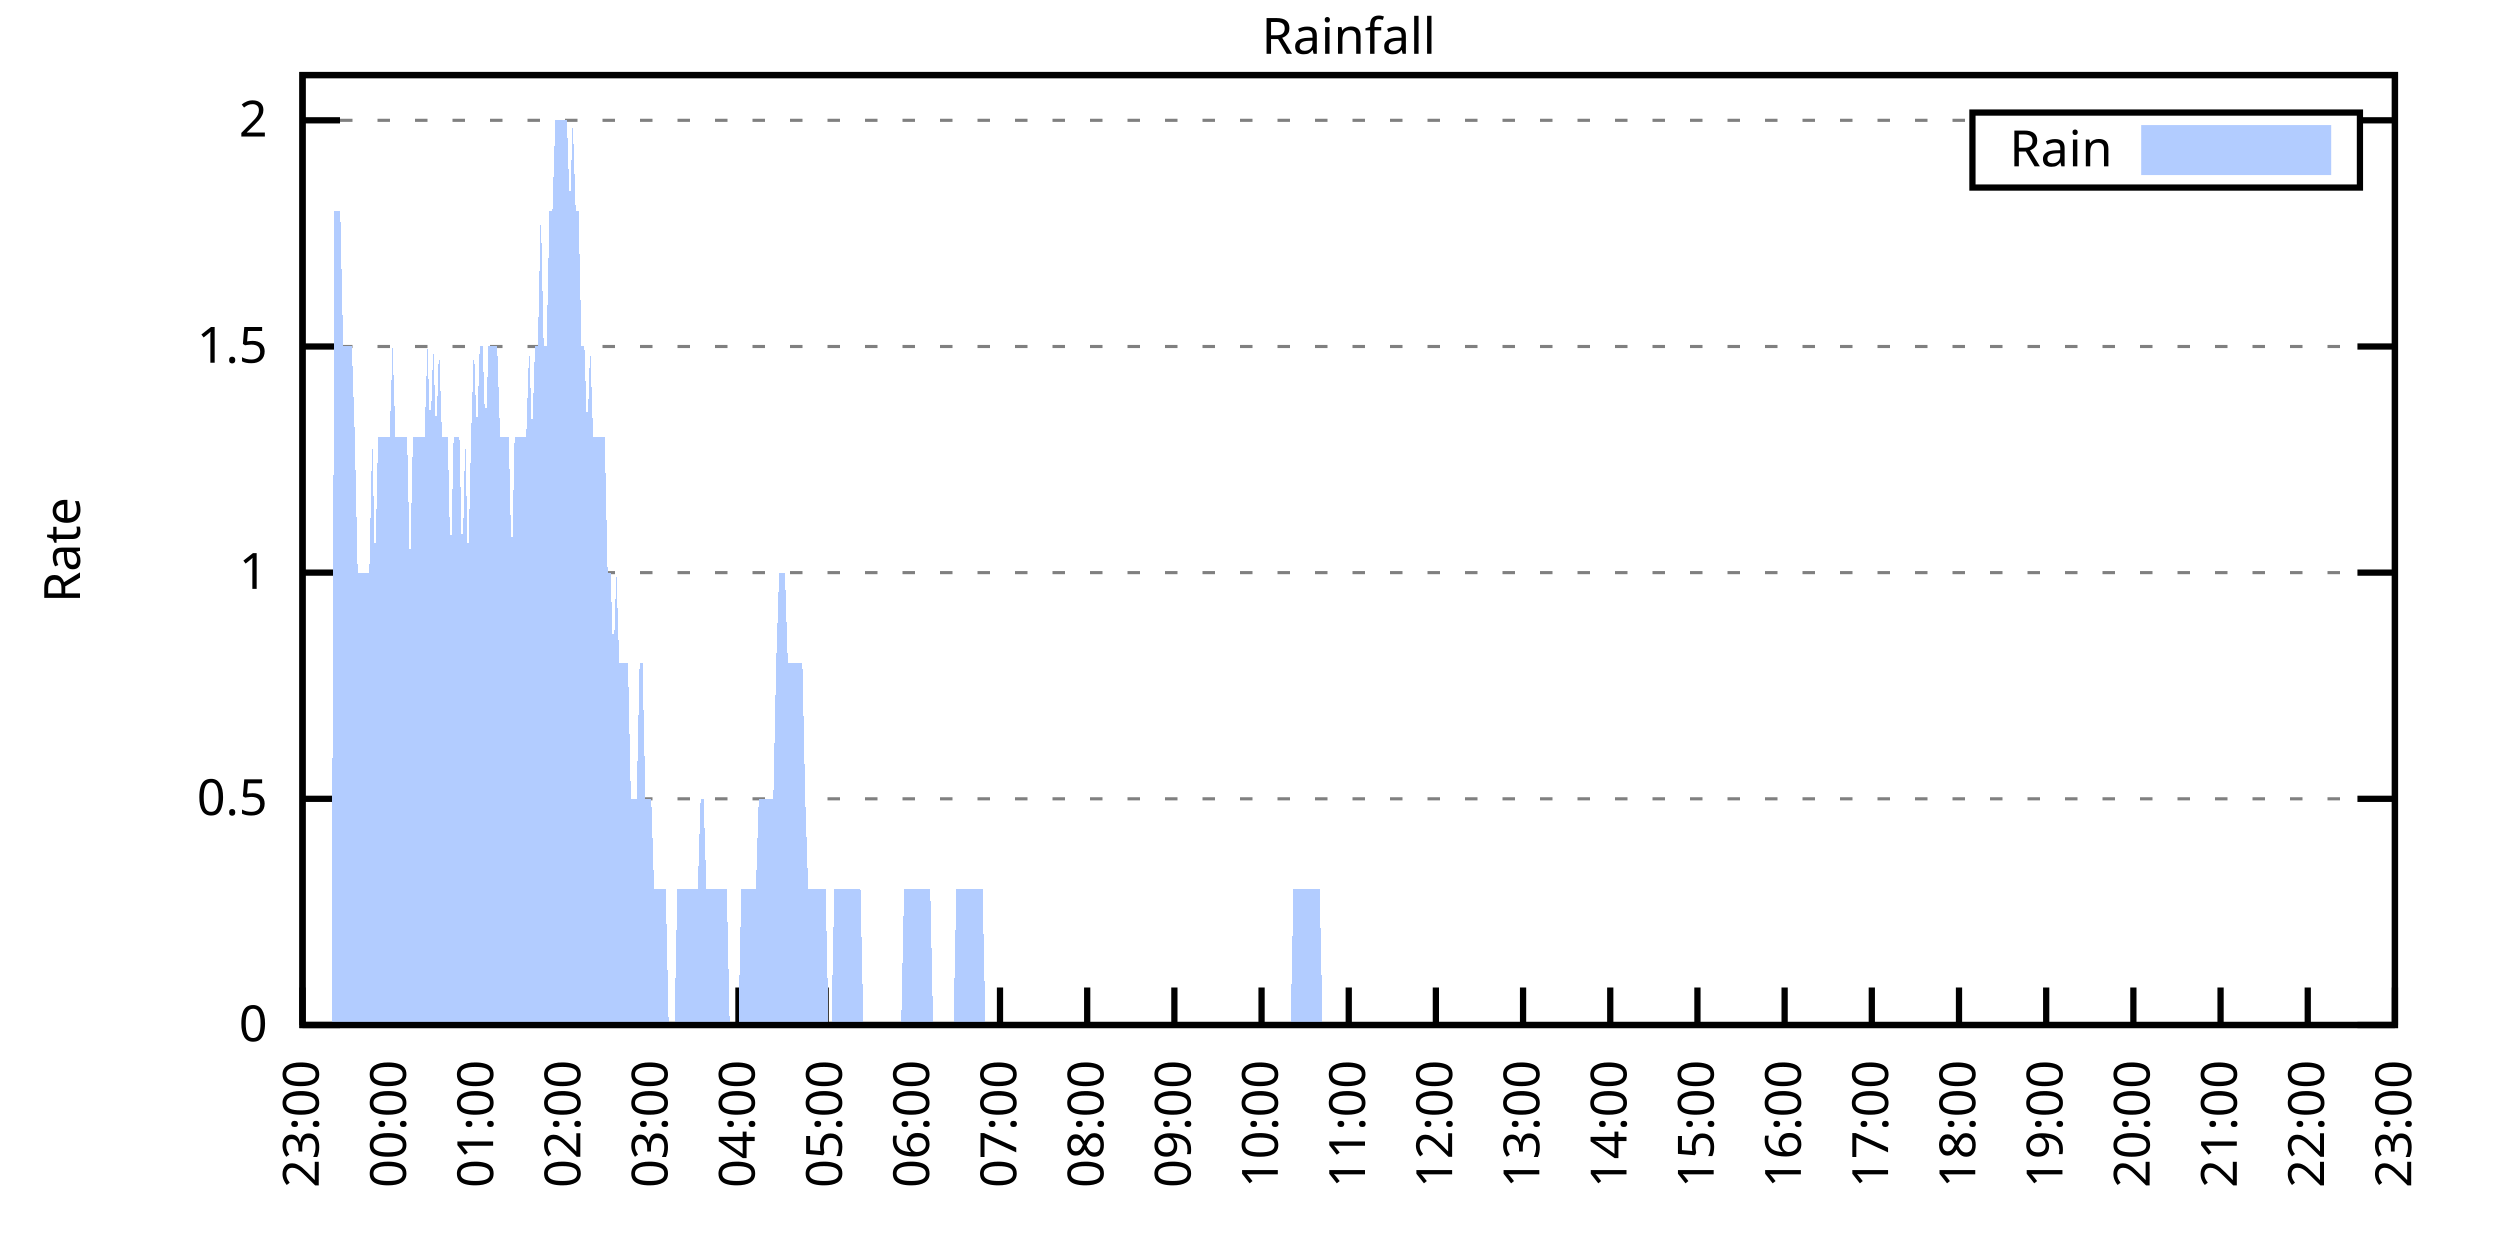
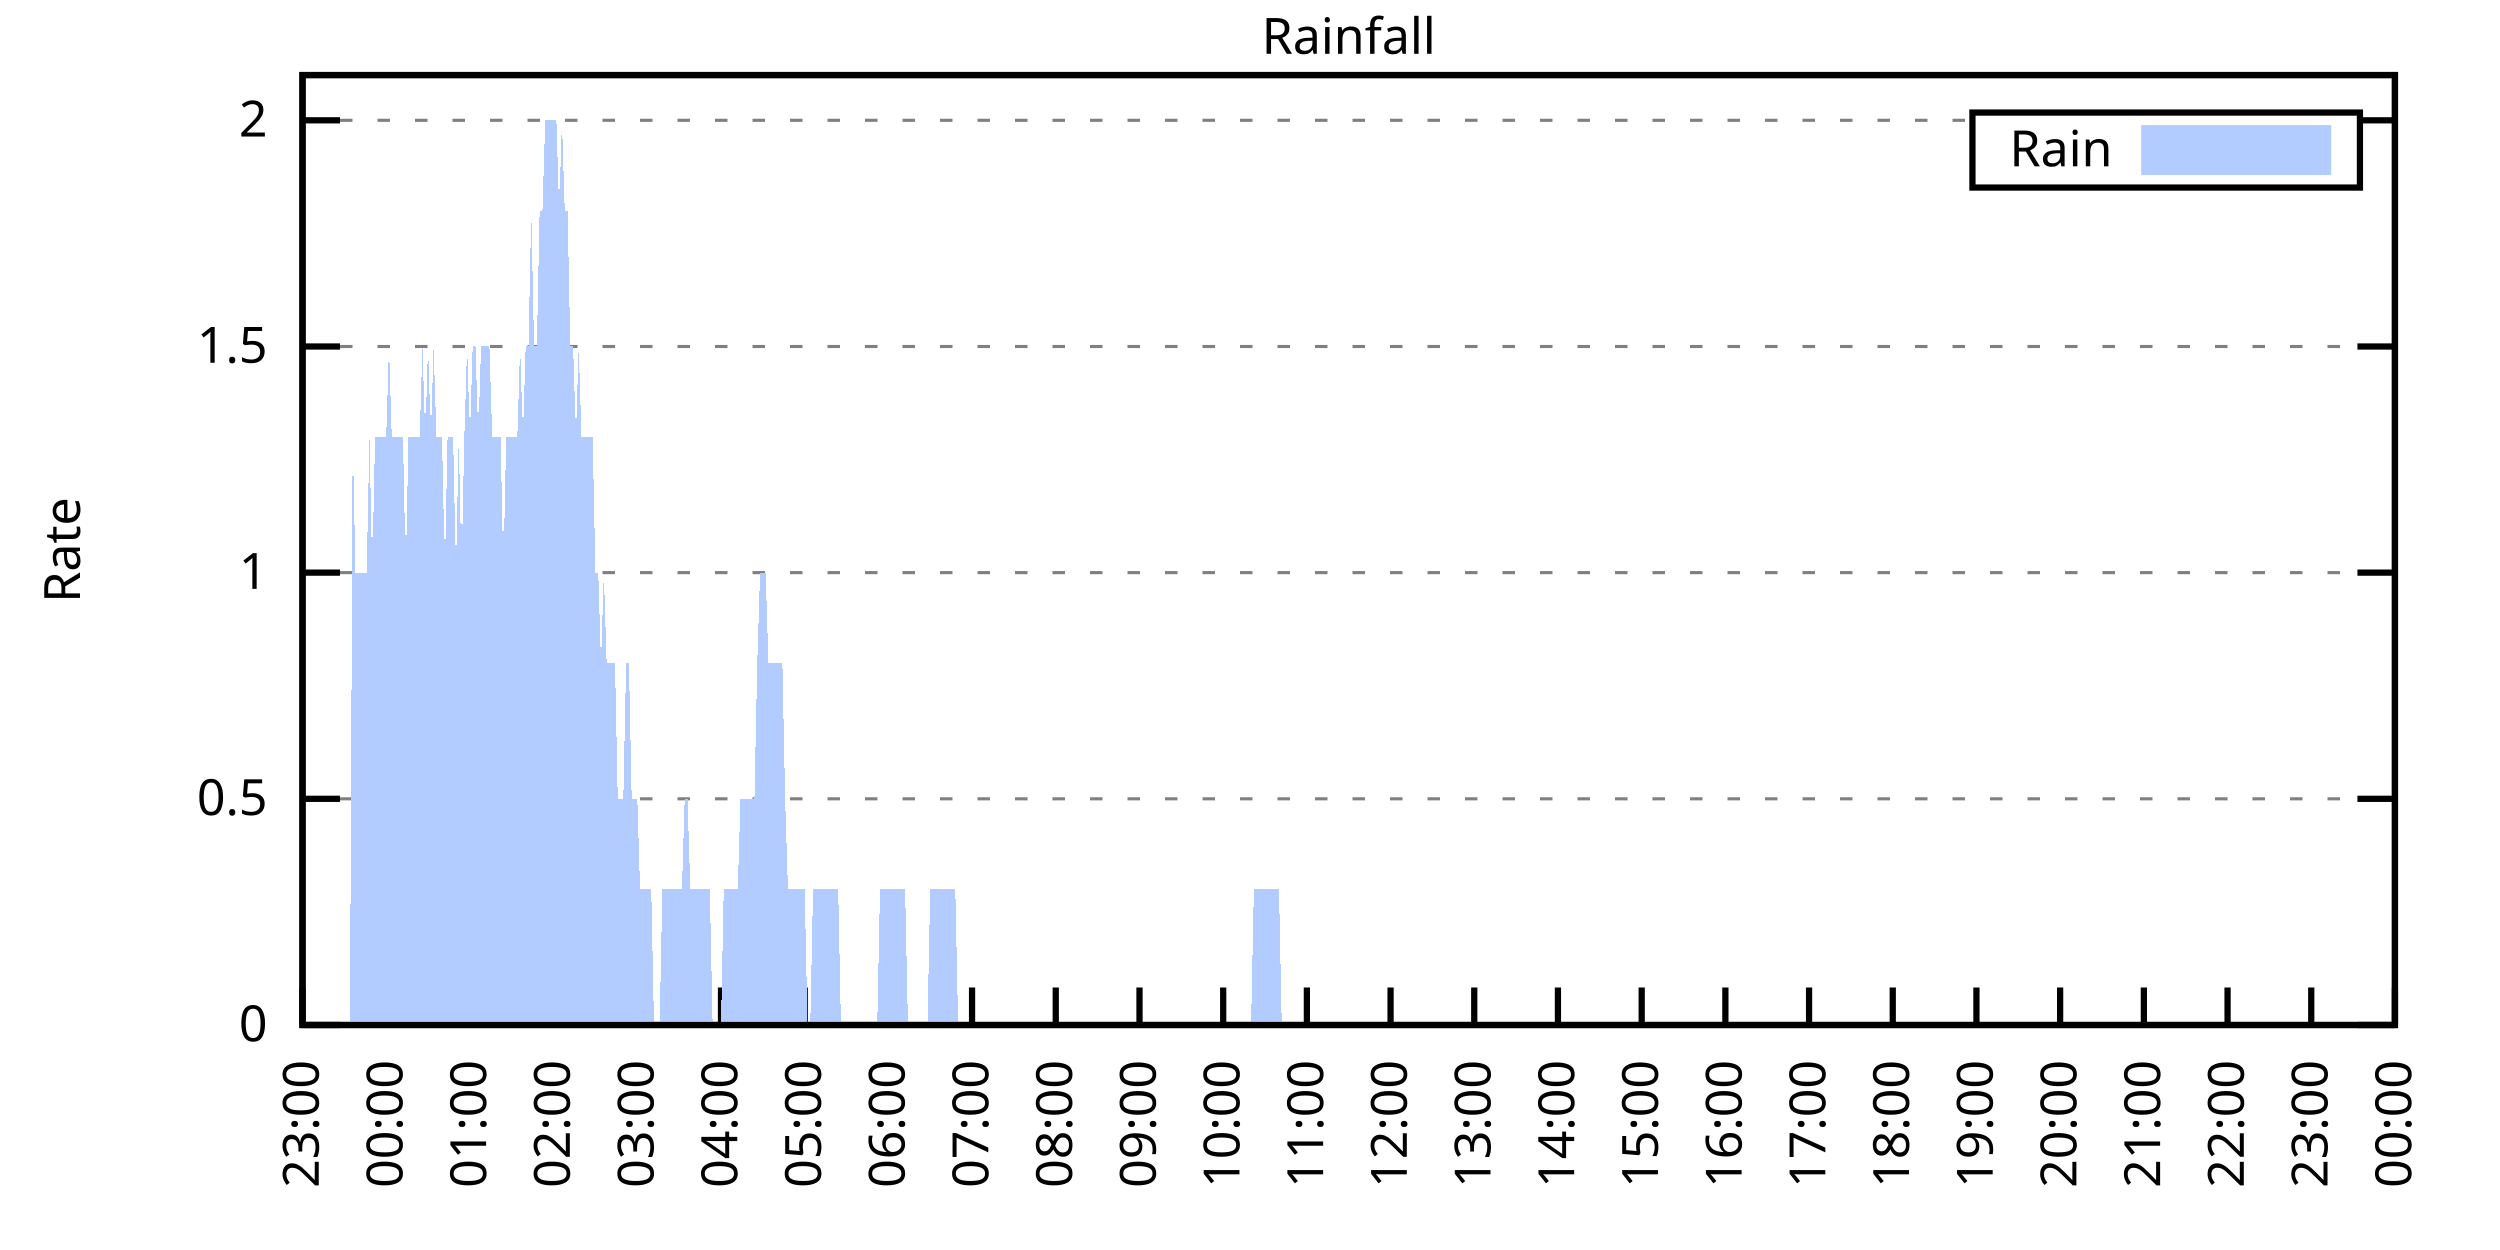
<svg xmlns="http://www.w3.org/2000/svg" xmlns:xlink="http://www.w3.org/1999/xlink" width="400" height="200" viewBox="0 0 400 200">
  <g id="gnuplot_canvas">
    <rect x="0" y="0" width="400" height="200" fill="none" />
    <defs>
      <circle id="gpDot" r="0.5" stroke-width="0.5" stroke="currentColor" />
      <path id="gpPt0" stroke-width="0.333" stroke="currentColor" d="M-1,0 h2 M0,-1 v2" />
      <path id="gpPt1" stroke-width="0.333" stroke="currentColor" d="M-1,-1 L1,1 M1,-1 L-1,1" />
      <path id="gpPt2" stroke-width="0.333" stroke="currentColor" d="M-1,0 L1,0 M0,-1 L0,1 M-1,-1 L1,1 M-1,1 L1,-1" />
      <rect id="gpPt3" stroke-width="0.333" stroke="currentColor" x="-1" y="-1" width="2" height="2" />
      <rect id="gpPt4" stroke-width="0.333" stroke="currentColor" fill="currentColor" x="-1" y="-1" width="2" height="2" />
      <circle id="gpPt5" stroke-width="0.333" stroke="currentColor" cx="0" cy="0" r="1" />
      <use xlink:href="#gpPt5" id="gpPt6" fill="currentColor" stroke="none" />
      <path id="gpPt7" stroke-width="0.333" stroke="currentColor" d="M0,-1.33 L-1.33,0.67 L1.33,0.67 z" />
      <use xlink:href="#gpPt7" id="gpPt8" fill="currentColor" stroke="none" />
      <use xlink:href="#gpPt7" id="gpPt9" stroke="currentColor" transform="rotate(180)" />
      <use xlink:href="#gpPt9" id="gpPt10" fill="currentColor" stroke="none" />
      <use xlink:href="#gpPt3" id="gpPt11" stroke="currentColor" transform="rotate(45)" />
      <use xlink:href="#gpPt11" id="gpPt12" fill="currentColor" stroke="none" />
      <path id="gpPt13" stroke-width="0.333" stroke="currentColor" d="M0,1.330 L1.265,0.411 L0.782,-1.067 L-0.782,-1.076 L-1.265,0.411 z" />
      <use xlink:href="#gpPt13" id="gpPt14" fill="currentColor" stroke="none" />
      <filter id="textbox" filterUnits="objectBoundingBox" x="0" y="0" height="1" width="1">
        <feFlood flood-color="white" flood-opacity="1" result="bgnd" />
        <feComposite in="SourceGraphic" in2="bgnd" operator="atop" />
      </filter>
      <filter id="greybox" filterUnits="objectBoundingBox" x="0" y="0" height="1" width="1">
        <feFlood flood-color="lightgrey" flood-opacity="1" result="grey" />
        <feComposite in="SourceGraphic" in2="grey" operator="atop" />
      </filter>
    </defs>
    <g fill="none" color="white" stroke="currentColor" stroke-width="1.00" stroke-linecap="butt" stroke-linejoin="miter">
</g>
    <g fill="none" color="black" stroke="currentColor" stroke-width="1.00" stroke-linecap="butt" stroke-linejoin="miter">
      <g stroke="none" shape-rendering="crispEdges">
        <polygon fill="rgb(255, 255, 255)" points="48.40,164.00 383.18,164.00 383.18,12.02 48.40,12.02 " />
      </g>
    </g>
    <g fill="none" color="black" stroke="currentColor" stroke-width="1.00" stroke-linecap="butt" stroke-linejoin="miter">
</g>
    <g fill="none" color="black" stroke="black" stroke-width="0.50" stroke-linecap="butt" stroke-linejoin="miter">
</g>
    <g fill="none" color="gray" stroke="currentColor" stroke-width="0.50" stroke-linecap="butt" stroke-linejoin="miter">
      <path stroke="gray" stroke-dasharray="2,4" class="gridline" d="M48.40,164.00 L383.19,164.00  " />
    </g>
    <g fill="none" color="gray" stroke="gray" stroke-width="1.00" stroke-linecap="butt" stroke-linejoin="miter">
</g>
    <g fill="none" color="black" stroke="currentColor" stroke-width="1.00" stroke-linecap="butt" stroke-linejoin="miter">
      <path stroke="black" d="M48.40,164.00 L54.40,164.00 M383.19,164.00 L377.19,164.00  " />
      <g transform="translate(42.80,166.60)" stroke="none" fill="black" font-family="Sans" font-size="8.00" text-anchor="end">
        <text>
          <tspan font-family="Sans"> 0</tspan>
        </text>
      </g>
    </g>
    <g fill="none" color="black" stroke="currentColor" stroke-width="1.00" stroke-linecap="butt" stroke-linejoin="miter">
</g>
    <g fill="none" color="black" stroke="black" stroke-width="0.50" stroke-linecap="butt" stroke-linejoin="miter">
</g>
    <g fill="none" color="gray" stroke="currentColor" stroke-width="0.50" stroke-linecap="butt" stroke-linejoin="miter">
      <path stroke="gray" stroke-dasharray="2,4" class="gridline" d="M48.40,127.81 L383.19,127.81  " />
    </g>
    <g fill="none" color="gray" stroke="gray" stroke-width="1.00" stroke-linecap="butt" stroke-linejoin="miter">
</g>
    <g fill="none" color="black" stroke="currentColor" stroke-width="1.00" stroke-linecap="butt" stroke-linejoin="miter">
      <path stroke="black" d="M48.40,127.81 L54.40,127.81 M383.19,127.81 L377.19,127.81  " />
      <g transform="translate(42.80,130.41)" stroke="none" fill="black" font-family="Sans" font-size="8.00" text-anchor="end">
        <text>
          <tspan font-family="Sans"> 0.5</tspan>
        </text>
      </g>
    </g>
    <g fill="none" color="black" stroke="currentColor" stroke-width="1.00" stroke-linecap="butt" stroke-linejoin="miter">
</g>
    <g fill="none" color="black" stroke="black" stroke-width="0.50" stroke-linecap="butt" stroke-linejoin="miter">
</g>
    <g fill="none" color="gray" stroke="currentColor" stroke-width="0.50" stroke-linecap="butt" stroke-linejoin="miter">
      <path stroke="gray" stroke-dasharray="2,4" class="gridline" d="M48.40,91.62 L383.19,91.62  " />
    </g>
    <g fill="none" color="gray" stroke="gray" stroke-width="1.00" stroke-linecap="butt" stroke-linejoin="miter">
</g>
    <g fill="none" color="black" stroke="currentColor" stroke-width="1.00" stroke-linecap="butt" stroke-linejoin="miter">
      <path stroke="black" d="M48.40,91.62 L54.40,91.62 M383.19,91.62 L377.19,91.62  " />
      <g transform="translate(42.80,94.22)" stroke="none" fill="black" font-family="Sans" font-size="8.00" text-anchor="end">
        <text>
          <tspan font-family="Sans"> 1</tspan>
        </text>
      </g>
    </g>
    <g fill="none" color="black" stroke="currentColor" stroke-width="1.00" stroke-linecap="butt" stroke-linejoin="miter">
</g>
    <g fill="none" color="black" stroke="black" stroke-width="0.50" stroke-linecap="butt" stroke-linejoin="miter">
</g>
    <g fill="none" color="gray" stroke="currentColor" stroke-width="0.50" stroke-linecap="butt" stroke-linejoin="miter">
      <path stroke="gray" stroke-dasharray="2,4" class="gridline" d="M48.40,55.44 L383.19,55.44  " />
    </g>
    <g fill="none" color="gray" stroke="gray" stroke-width="1.00" stroke-linecap="butt" stroke-linejoin="miter">
</g>
    <g fill="none" color="black" stroke="currentColor" stroke-width="1.00" stroke-linecap="butt" stroke-linejoin="miter">
      <path stroke="black" d="M48.40,55.44 L54.40,55.44 M383.19,55.44 L377.19,55.44  " />
      <g transform="translate(42.80,58.04)" stroke="none" fill="black" font-family="Sans" font-size="8.00" text-anchor="end">
        <text>
          <tspan font-family="Sans"> 1.5</tspan>
        </text>
      </g>
    </g>
    <g fill="none" color="black" stroke="currentColor" stroke-width="1.00" stroke-linecap="butt" stroke-linejoin="miter">
</g>
    <g fill="none" color="black" stroke="black" stroke-width="0.50" stroke-linecap="butt" stroke-linejoin="miter">
</g>
    <g fill="none" color="gray" stroke="currentColor" stroke-width="0.50" stroke-linecap="butt" stroke-linejoin="miter">
      <path stroke="gray" stroke-dasharray="2,4" class="gridline" d="M48.40,19.25 L315.59,19.25 M377.59,19.25 L383.19,19.25  " />
    </g>
    <g fill="none" color="gray" stroke="gray" stroke-width="1.00" stroke-linecap="butt" stroke-linejoin="miter">
</g>
    <g fill="none" color="black" stroke="currentColor" stroke-width="1.00" stroke-linecap="butt" stroke-linejoin="miter">
      <path stroke="black" d="M48.40,19.25 L54.40,19.25 M383.19,19.25 L377.19,19.25  " />
      <g transform="translate(42.80,21.85)" stroke="none" fill="black" font-family="Sans" font-size="8.00" text-anchor="end">
        <text>
          <tspan font-family="Sans"> 2</tspan>
        </text>
      </g>
    </g>
    <g fill="none" color="black" stroke="currentColor" stroke-width="1.00" stroke-linecap="butt" stroke-linejoin="miter">
      <path stroke="black" d="M48.40,164.00 L48.40,158.00  " />
      <g transform="translate(51.00,169.60) rotate(270.00)" stroke="none" fill="black" font-family="Sans" font-size="8.00" text-anchor="end">
        <text>
          <tspan font-family="Sans">23:00</tspan>
        </text>
      </g>
    </g>
    <g fill="none" color="black" stroke="currentColor" stroke-width="1.00" stroke-linecap="butt" stroke-linejoin="miter">
-       <path stroke="black" d="M62.35,164.00 L62.35,158.00  " />
-       <g transform="translate(64.95,169.60) rotate(270.00)" stroke="none" fill="black" font-family="Sans" font-size="8.00" text-anchor="end">
+       <path stroke="black" d="M61.79,164.00 L61.79,158.00  " />
+       <g transform="translate(64.39,169.60) rotate(270.00)" stroke="none" fill="black" font-family="Sans" font-size="8.00" text-anchor="end">
        <text>
          <tspan font-family="Sans">00:00</tspan>
        </text>
      </g>
    </g>
    <g fill="none" color="black" stroke="currentColor" stroke-width="1.00" stroke-linecap="butt" stroke-linejoin="miter">
-       <path stroke="black" d="M76.30,164.00 L76.30,158.00  " />
-       <g transform="translate(78.90,169.60) rotate(270.00)" stroke="none" fill="black" font-family="Sans" font-size="8.00" text-anchor="end">
+       <path stroke="black" d="M75.18,164.00 L75.18,158.00  " />
+       <g transform="translate(77.78,169.60) rotate(270.00)" stroke="none" fill="black" font-family="Sans" font-size="8.00" text-anchor="end">
        <text>
          <tspan font-family="Sans">01:00</tspan>
        </text>
      </g>
    </g>
    <g fill="none" color="black" stroke="currentColor" stroke-width="1.00" stroke-linecap="butt" stroke-linejoin="miter">
-       <path stroke="black" d="M90.25,164.00 L90.25,158.00  " />
-       <g transform="translate(92.85,169.60) rotate(270.00)" stroke="none" fill="black" font-family="Sans" font-size="8.00" text-anchor="end">
+       <path stroke="black" d="M88.57,164.00 L88.57,158.00  " />
+       <g transform="translate(91.17,169.60) rotate(270.00)" stroke="none" fill="black" font-family="Sans" font-size="8.00" text-anchor="end">
        <text>
          <tspan font-family="Sans">02:00</tspan>
        </text>
      </g>
    </g>
    <g fill="none" color="black" stroke="currentColor" stroke-width="1.00" stroke-linecap="butt" stroke-linejoin="miter">
-       <path stroke="black" d="M104.20,164.00 L104.20,158.00  " />
-       <g transform="translate(106.80,169.60) rotate(270.00)" stroke="none" fill="black" font-family="Sans" font-size="8.00" text-anchor="end">
+       <path stroke="black" d="M101.97,164.00 L101.97,158.00  " />
+       <g transform="translate(104.57,169.60) rotate(270.00)" stroke="none" fill="black" font-family="Sans" font-size="8.00" text-anchor="end">
        <text>
          <tspan font-family="Sans">03:00</tspan>
        </text>
      </g>
    </g>
    <g fill="none" color="black" stroke="currentColor" stroke-width="1.00" stroke-linecap="butt" stroke-linejoin="miter">
-       <path stroke="black" d="M118.15,164.00 L118.15,158.00  " />
-       <g transform="translate(120.75,169.60) rotate(270.00)" stroke="none" fill="black" font-family="Sans" font-size="8.00" text-anchor="end">
+       <path stroke="black" d="M115.36,164.00 L115.36,158.00  " />
+       <g transform="translate(117.96,169.60) rotate(270.00)" stroke="none" fill="black" font-family="Sans" font-size="8.00" text-anchor="end">
        <text>
          <tspan font-family="Sans">04:00</tspan>
        </text>
      </g>
    </g>
    <g fill="none" color="black" stroke="currentColor" stroke-width="1.00" stroke-linecap="butt" stroke-linejoin="miter">
-       <path stroke="black" d="M132.10,164.00 L132.10,158.00  " />
-       <g transform="translate(134.70,169.60) rotate(270.00)" stroke="none" fill="black" font-family="Sans" font-size="8.00" text-anchor="end">
+       <path stroke="black" d="M128.75,164.00 L128.75,158.00  " />
+       <g transform="translate(131.35,169.60) rotate(270.00)" stroke="none" fill="black" font-family="Sans" font-size="8.00" text-anchor="end">
        <text>
          <tspan font-family="Sans">05:00</tspan>
        </text>
      </g>
    </g>
    <g fill="none" color="black" stroke="currentColor" stroke-width="1.00" stroke-linecap="butt" stroke-linejoin="miter">
-       <path stroke="black" d="M146.05,164.00 L146.05,158.00  " />
-       <g transform="translate(148.65,169.60) rotate(270.00)" stroke="none" fill="black" font-family="Sans" font-size="8.00" text-anchor="end">
+       <path stroke="black" d="M142.14,164.00 L142.14,158.00  " />
+       <g transform="translate(144.74,169.60) rotate(270.00)" stroke="none" fill="black" font-family="Sans" font-size="8.00" text-anchor="end">
        <text>
          <tspan font-family="Sans">06:00</tspan>
        </text>
      </g>
    </g>
    <g fill="none" color="black" stroke="currentColor" stroke-width="1.00" stroke-linecap="butt" stroke-linejoin="miter">
-       <path stroke="black" d="M160.00,164.00 L160.00,158.00  " />
-       <g transform="translate(162.60,169.60) rotate(270.00)" stroke="none" fill="black" font-family="Sans" font-size="8.00" text-anchor="end">
+       <path stroke="black" d="M155.53,164.00 L155.53,158.00  " />
+       <g transform="translate(158.13,169.60) rotate(270.00)" stroke="none" fill="black" font-family="Sans" font-size="8.00" text-anchor="end">
        <text>
          <tspan font-family="Sans">07:00</tspan>
        </text>
      </g>
    </g>
    <g fill="none" color="black" stroke="currentColor" stroke-width="1.00" stroke-linecap="butt" stroke-linejoin="miter">
-       <path stroke="black" d="M173.95,164.00 L173.95,158.00  " />
-       <g transform="translate(176.55,169.60) rotate(270.00)" stroke="none" fill="black" font-family="Sans" font-size="8.00" text-anchor="end">
+       <path stroke="black" d="M168.92,164.00 L168.92,158.00  " />
+       <g transform="translate(171.52,169.60) rotate(270.00)" stroke="none" fill="black" font-family="Sans" font-size="8.00" text-anchor="end">
        <text>
          <tspan font-family="Sans">08:00</tspan>
        </text>
      </g>
    </g>
    <g fill="none" color="black" stroke="currentColor" stroke-width="1.00" stroke-linecap="butt" stroke-linejoin="miter">
-       <path stroke="black" d="M187.90,164.00 L187.90,158.00  " />
-       <g transform="translate(190.50,169.60) rotate(270.00)" stroke="none" fill="black" font-family="Sans" font-size="8.00" text-anchor="end">
+       <path stroke="black" d="M182.32,164.00 L182.32,158.00  " />
+       <g transform="translate(184.92,169.60) rotate(270.00)" stroke="none" fill="black" font-family="Sans" font-size="8.00" text-anchor="end">
        <text>
          <tspan font-family="Sans">09:00</tspan>
        </text>
      </g>
    </g>
    <g fill="none" color="black" stroke="currentColor" stroke-width="1.00" stroke-linecap="butt" stroke-linejoin="miter">
-       <path stroke="black" d="M201.85,164.00 L201.85,158.00  " />
-       <g transform="translate(204.45,169.60) rotate(270.00)" stroke="none" fill="black" font-family="Sans" font-size="8.00" text-anchor="end">
+       <path stroke="black" d="M195.71,164.00 L195.71,158.00  " />
+       <g transform="translate(198.31,169.60) rotate(270.00)" stroke="none" fill="black" font-family="Sans" font-size="8.00" text-anchor="end">
        <text>
          <tspan font-family="Sans">10:00</tspan>
        </text>
      </g>
    </g>
    <g fill="none" color="black" stroke="currentColor" stroke-width="1.00" stroke-linecap="butt" stroke-linejoin="miter">
-       <path stroke="black" d="M215.80,164.00 L215.80,158.00  " />
-       <g transform="translate(218.40,169.60) rotate(270.00)" stroke="none" fill="black" font-family="Sans" font-size="8.00" text-anchor="end">
+       <path stroke="black" d="M209.10,164.00 L209.10,158.00  " />
+       <g transform="translate(211.70,169.60) rotate(270.00)" stroke="none" fill="black" font-family="Sans" font-size="8.00" text-anchor="end">
        <text>
          <tspan font-family="Sans">11:00</tspan>
        </text>
      </g>
    </g>
    <g fill="none" color="black" stroke="currentColor" stroke-width="1.00" stroke-linecap="butt" stroke-linejoin="miter">
-       <path stroke="black" d="M229.74,164.00 L229.74,158.00  " />
-       <g transform="translate(232.34,169.60) rotate(270.00)" stroke="none" fill="black" font-family="Sans" font-size="8.00" text-anchor="end">
+       <path stroke="black" d="M222.49,164.00 L222.49,158.00  " />
+       <g transform="translate(225.09,169.60) rotate(270.00)" stroke="none" fill="black" font-family="Sans" font-size="8.00" text-anchor="end">
        <text>
          <tspan font-family="Sans">12:00</tspan>
        </text>
      </g>
    </g>
    <g fill="none" color="black" stroke="currentColor" stroke-width="1.00" stroke-linecap="butt" stroke-linejoin="miter">
-       <path stroke="black" d="M243.69,164.00 L243.69,158.00  " />
-       <g transform="translate(246.29,169.60) rotate(270.00)" stroke="none" fill="black" font-family="Sans" font-size="8.00" text-anchor="end">
+       <path stroke="black" d="M235.88,164.00 L235.88,158.00  " />
+       <g transform="translate(238.48,169.60) rotate(270.00)" stroke="none" fill="black" font-family="Sans" font-size="8.00" text-anchor="end">
        <text>
          <tspan font-family="Sans">13:00</tspan>
        </text>
      </g>
    </g>
    <g fill="none" color="black" stroke="currentColor" stroke-width="1.00" stroke-linecap="butt" stroke-linejoin="miter">
-       <path stroke="black" d="M257.64,164.00 L257.64,158.00  " />
-       <g transform="translate(260.24,169.60) rotate(270.00)" stroke="none" fill="black" font-family="Sans" font-size="8.00" text-anchor="end">
+       <path stroke="black" d="M249.27,164.00 L249.27,158.00  " />
+       <g transform="translate(251.87,169.60) rotate(270.00)" stroke="none" fill="black" font-family="Sans" font-size="8.00" text-anchor="end">
        <text>
          <tspan font-family="Sans">14:00</tspan>
        </text>
      </g>
    </g>
    <g fill="none" color="black" stroke="currentColor" stroke-width="1.00" stroke-linecap="butt" stroke-linejoin="miter">
-       <path stroke="black" d="M271.59,164.00 L271.59,158.00  " />
-       <g transform="translate(274.19,169.60) rotate(270.00)" stroke="none" fill="black" font-family="Sans" font-size="8.00" text-anchor="end">
+       <path stroke="black" d="M262.67,164.00 L262.67,158.00  " />
+       <g transform="translate(265.27,169.60) rotate(270.00)" stroke="none" fill="black" font-family="Sans" font-size="8.00" text-anchor="end">
        <text>
          <tspan font-family="Sans">15:00</tspan>
        </text>
      </g>
    </g>
    <g fill="none" color="black" stroke="currentColor" stroke-width="1.00" stroke-linecap="butt" stroke-linejoin="miter">
-       <path stroke="black" d="M285.54,164.00 L285.54,158.00  " />
-       <g transform="translate(288.14,169.60) rotate(270.00)" stroke="none" fill="black" font-family="Sans" font-size="8.00" text-anchor="end">
+       <path stroke="black" d="M276.06,164.00 L276.06,158.00  " />
+       <g transform="translate(278.66,169.60) rotate(270.00)" stroke="none" fill="black" font-family="Sans" font-size="8.00" text-anchor="end">
        <text>
          <tspan font-family="Sans">16:00</tspan>
        </text>
      </g>
    </g>
    <g fill="none" color="black" stroke="currentColor" stroke-width="1.00" stroke-linecap="butt" stroke-linejoin="miter">
-       <path stroke="black" d="M299.49,164.00 L299.49,158.00  " />
-       <g transform="translate(302.09,169.60) rotate(270.00)" stroke="none" fill="black" font-family="Sans" font-size="8.00" text-anchor="end">
+       <path stroke="black" d="M289.45,164.00 L289.45,158.00  " />
+       <g transform="translate(292.05,169.60) rotate(270.00)" stroke="none" fill="black" font-family="Sans" font-size="8.00" text-anchor="end">
        <text>
          <tspan font-family="Sans">17:00</tspan>
        </text>
      </g>
    </g>
    <g fill="none" color="black" stroke="currentColor" stroke-width="1.00" stroke-linecap="butt" stroke-linejoin="miter">
-       <path stroke="black" d="M313.44,164.00 L313.44,158.00  " />
-       <g transform="translate(316.04,169.60) rotate(270.00)" stroke="none" fill="black" font-family="Sans" font-size="8.00" text-anchor="end">
+       <path stroke="black" d="M302.84,164.00 L302.84,158.00  " />
+       <g transform="translate(305.44,169.60) rotate(270.00)" stroke="none" fill="black" font-family="Sans" font-size="8.00" text-anchor="end">
        <text>
          <tspan font-family="Sans">18:00</tspan>
        </text>
      </g>
    </g>
    <g fill="none" color="black" stroke="currentColor" stroke-width="1.00" stroke-linecap="butt" stroke-linejoin="miter">
-       <path stroke="black" d="M327.39,164.00 L327.39,158.00  " />
-       <g transform="translate(329.99,169.60) rotate(270.00)" stroke="none" fill="black" font-family="Sans" font-size="8.00" text-anchor="end">
+       <path stroke="black" d="M316.23,164.00 L316.23,158.00  " />
+       <g transform="translate(318.83,169.60) rotate(270.00)" stroke="none" fill="black" font-family="Sans" font-size="8.00" text-anchor="end">
        <text>
          <tspan font-family="Sans">19:00</tspan>
        </text>
      </g>
    </g>
    <g fill="none" color="black" stroke="currentColor" stroke-width="1.00" stroke-linecap="butt" stroke-linejoin="miter">
-       <path stroke="black" d="M341.34,164.00 L341.34,158.00  " />
-       <g transform="translate(343.94,169.60) rotate(270.00)" stroke="none" fill="black" font-family="Sans" font-size="8.00" text-anchor="end">
+       <path stroke="black" d="M329.62,164.00 L329.62,158.00  " />
+       <g transform="translate(332.22,169.60) rotate(270.00)" stroke="none" fill="black" font-family="Sans" font-size="8.00" text-anchor="end">
        <text>
          <tspan font-family="Sans">20:00</tspan>
        </text>
      </g>
    </g>
    <g fill="none" color="black" stroke="currentColor" stroke-width="1.00" stroke-linecap="butt" stroke-linejoin="miter">
-       <path stroke="black" d="M355.29,164.00 L355.29,158.00  " />
-       <g transform="translate(357.89,169.60) rotate(270.00)" stroke="none" fill="black" font-family="Sans" font-size="8.00" text-anchor="end">
+       <path stroke="black" d="M343.02,164.00 L343.02,158.00  " />
+       <g transform="translate(345.62,169.60) rotate(270.00)" stroke="none" fill="black" font-family="Sans" font-size="8.00" text-anchor="end">
        <text>
          <tspan font-family="Sans">21:00</tspan>
        </text>
      </g>
    </g>
    <g fill="none" color="black" stroke="currentColor" stroke-width="1.00" stroke-linecap="butt" stroke-linejoin="miter">
-       <path stroke="black" d="M369.24,164.00 L369.24,158.00  " />
-       <g transform="translate(371.84,169.60) rotate(270.00)" stroke="none" fill="black" font-family="Sans" font-size="8.00" text-anchor="end">
+       <path stroke="black" d="M356.41,164.00 L356.41,158.00  " />
+       <g transform="translate(359.01,169.60) rotate(270.00)" stroke="none" fill="black" font-family="Sans" font-size="8.00" text-anchor="end">
        <text>
          <tspan font-family="Sans">22:00</tspan>
+         </text>
+       </g>
+     </g>
+     <g fill="none" color="black" stroke="currentColor" stroke-width="1.00" stroke-linecap="butt" stroke-linejoin="miter">
+       <path stroke="black" d="M369.80,164.00 L369.80,158.00  " />
+       <g transform="translate(372.40,169.60) rotate(270.00)" stroke="none" fill="black" font-family="Sans" font-size="8.00" text-anchor="end">
+         <text>
+           <tspan font-family="Sans">23:00</tspan>
        </text>
      </g>
    </g>
    <g fill="none" color="black" stroke="currentColor" stroke-width="1.00" stroke-linecap="butt" stroke-linejoin="miter">
      <path stroke="black" d="M383.19,164.00 L383.19,158.00  " />
      <g transform="translate(385.79,169.60) rotate(270.00)" stroke="none" fill="black" font-family="Sans" font-size="8.00" text-anchor="end">
        <text>
-           <tspan font-family="Sans">23:00</tspan>
+           <tspan font-family="Sans">00:00</tspan>
        </text>
      </g>
    </g>
    <g fill="none" color="black" stroke="currentColor" stroke-width="1.00" stroke-linecap="butt" stroke-linejoin="miter">
</g>
    <g fill="none" color="black" stroke="currentColor" stroke-width="1.00" stroke-linecap="butt" stroke-linejoin="miter">
      <path stroke="black" d="M48.40,12.01 L48.40,164.00 L383.19,164.00 L383.19,12.01 L48.40,12.01 Z  " />
    </g>
    <g fill="none" color="black" stroke="currentColor" stroke-width="1.00" stroke-linecap="butt" stroke-linejoin="miter">
</g>
    <g fill="none" color="black" stroke="currentColor" stroke-width="1.00" stroke-linecap="butt" stroke-linejoin="miter">
      <path stroke="black" d="M315.59,30.01 L315.59,18.01 L377.59,18.01 L377.59,30.01 L315.59,30.01 Z  " />
    </g>
    <g id="Rainfall_plot_1">
      <g fill="none" color="white" stroke="black" stroke-width="2.00" stroke-linecap="butt" stroke-linejoin="miter">
</g>
      <g fill="none" color="black" stroke="currentColor" stroke-width="2.00" stroke-linecap="butt" stroke-linejoin="miter">
        <g transform="translate(337.99,26.61)" stroke="none" fill="black" font-family="Sans" font-size="8.00" text-anchor="end">
          <text>
            <tspan font-family="Sans">Rain</tspan>
          </text>
        </g>
      </g>
      <g fill="none" color="black" stroke="currentColor" stroke-width="2.00" stroke-linecap="butt" stroke-linejoin="miter">
        <g stroke="none" shape-rendering="crispEdges">
          <polygon fill="rgb(178, 204, 255)" points="343.59,27.01 371.99,27.01 371.99,21.01 343.59,21.01 " />
        </g>
        <path stroke="rgb(178, 204, 255)" d="M343.59,27.01 L371.99,27.01 L371.99,21.01 L343.59,21.01 L343.59,27.01 Z  " />
      </g>
      <g fill="none" color="black" stroke="currentColor" stroke-width="2.00" stroke-linecap="butt" stroke-linejoin="miter">
        <g stroke="none" shape-rendering="crispEdges">
-           <polygon fill="rgb(178, 204, 255)" points="48.86,164.00 49.33,164.00 49.79,164.00 50.26,164.00 50.72,164.00 51.19,164.00 51.65,164.00 52.12,164.00 52.58,164.00 53.05,164.00 53.51,33.72 53.98,33.72 54.44,33.72 54.91,55.44 55.37,55.44 55.84,55.44 56.30,55.44 56.77,69.91 57.23,91.62 57.70,91.62 58.16,91.62 58.63,91.62 59.09,91.62 59.56,69.91 60.02,91.62 60.49,69.91 60.95,69.91 61.42,69.91 61.88,69.91 62.35,69.91 62.81,55.44 63.28,69.91 63.74,69.91 64.21,69.91 64.67,69.91 65.14,69.91 65.60,91.62 66.07,69.91 66.53,69.91 67.00,69.91 67.46,69.91 67.93,69.91 68.39,55.44 68.86,69.91 69.32,55.44 69.79,69.91 70.25,55.44 70.72,69.91 71.18,69.91 71.65,69.91 72.11,91.62 72.58,69.91 73.04,69.91 73.51,69.91 73.97,91.62 74.44,69.91 74.90,91.62 75.37,69.91 75.83,55.44 76.30,69.91 76.76,55.44 77.23,55.44 77.69,69.91 78.16,55.44 78.62,55.44 79.09,55.44 79.55,55.44 80.02,69.91 80.48,69.91 80.95,69.91 81.41,69.91 81.88,91.62 82.34,69.91 82.81,69.91 83.27,69.91 83.74,69.91 84.20,69.91 84.67,55.44 85.13,69.91 85.60,55.44 86.06,55.44 86.53,33.72 86.99,55.44 87.46,55.44 87.92,33.72 88.39,33.72 88.85,19.25 89.32,19.25 89.78,19.25 90.25,19.25 90.71,19.25 91.18,33.72 91.64,19.25 92.11,33.72 92.57,33.72 93.04,55.44 93.50,55.44 93.97,69.91 94.43,55.44 94.90,69.91 95.36,69.91 95.83,69.91 96.29,69.91 96.76,69.91 97.22,91.62 97.69,91.62 98.15,106.10 98.62,91.62 99.08,106.10 99.55,106.10 100.01,106.10 100.48,106.10 100.94,127.81 101.41,127.81 101.87,127.81 102.34,106.10 102.80,106.10 103.27,127.81 103.73,127.81 104.20,127.81 104.66,142.29 105.13,142.29 105.59,142.29 106.06,142.29 106.52,142.29 106.99,164.00 107.45,164.00 107.92,164.00 108.38,142.29 108.85,142.29 109.31,142.29 109.78,142.29 110.24,142.29 110.71,142.29 111.17,142.29 111.64,142.29 112.10,127.81 112.57,127.81 113.03,142.29 113.50,142.29 113.96,142.29 114.43,142.29 114.89,142.29 115.36,142.29 115.82,142.29 116.29,142.29 116.75,164.00 117.22,164.00 117.68,164.00 118.15,164.00 118.61,142.29 119.08,142.29 119.54,142.29 120.01,142.29 120.47,142.29 120.94,142.29 121.40,127.81 121.87,127.81 122.33,127.81 122.80,127.81 123.26,127.81 123.73,127.81 124.19,106.10 124.66,91.62 125.12,91.62 125.59,91.62 126.05,106.10 126.52,106.10 126.98,106.10 127.45,106.10 127.91,106.10 128.38,106.10 128.84,127.81 129.31,142.29 129.77,142.29 130.24,142.29 130.70,142.29 131.17,142.29 131.63,142.29 132.10,142.29 132.56,164.00 133.03,164.00 133.49,142.29 133.96,142.29 134.42,142.29 134.89,142.29 135.35,142.29 135.82,142.29 136.28,142.29 136.75,142.29 137.21,142.29 137.68,142.29 138.14,164.00 138.61,164.00 139.07,164.00 139.54,164.00 140.00,164.00 140.47,164.00 140.93,164.00 141.40,164.00 141.86,164.00 142.33,164.00 142.79,164.00 143.26,164.00 143.72,164.00 144.19,164.00 144.65,142.29 145.12,142.29 145.58,142.29 146.05,142.29 146.51,142.29 146.98,142.29 147.44,142.29 147.91,142.29 148.37,142.29 148.84,142.29 149.30,164.00 149.77,164.00 150.23,164.00 150.70,164.00 151.16,164.00 151.63,164.00 152.09,164.00 152.56,164.00 153.02,142.29 153.49,142.29 153.95,142.29 154.42,142.29 154.88,142.29 155.35,142.29 155.81,142.29 156.28,142.29 156.74,142.29 157.21,142.29 157.67,164.00 158.14,164.00 158.60,164.00 159.07,164.00 159.53,164.00 160.00,164.00 160.46,164.00 160.93,164.00 161.39,164.00 161.86,164.00 162.32,164.00 162.79,164.00 163.25,164.00 163.72,164.00 164.18,164.00 164.65,164.00 165.11,164.00 165.58,164.00 166.04,164.00 166.51,164.00 166.97,164.00 167.44,164.00 167.90,164.00 168.37,164.00 168.83,164.00 169.30,164.00 169.76,164.00 170.23,164.00 170.69,164.00 171.16,164.00 171.62,164.00 172.09,164.00 172.55,164.00 173.02,164.00 173.48,164.00 173.95,164.00 174.41,164.00 174.88,164.00 175.34,164.00 175.81,164.00 176.27,164.00 176.74,164.00 177.20,164.00 177.67,164.00 178.13,164.00 178.60,164.00 179.06,164.00 179.53,164.00 179.99,164.00 180.46,164.00 180.92,164.00 181.39,164.00 181.85,164.00 182.32,164.00 182.78,164.00 183.25,164.00 183.71,164.00 184.18,164.00 184.64,164.00 185.11,164.00 185.57,164.00 186.04,164.00 186.50,164.00 186.97,164.00 187.43,164.00 187.90,164.00 188.36,164.00 188.83,164.00 189.29,164.00 189.76,164.00 190.22,164.00 190.69,164.00 191.15,164.00 191.62,164.00 192.08,164.00 192.55,164.00 193.01,164.00 193.48,164.00 193.94,164.00 194.41,164.00 194.87,164.00 195.34,164.00 195.80,164.00 196.27,164.00 196.73,164.00 197.20,164.00 197.66,164.00 198.13,164.00 198.59,164.00 199.06,164.00 199.52,164.00 199.99,164.00 200.45,164.00 200.92,164.00 201.38,164.00 201.85,164.00 202.31,164.00 202.78,164.00 203.24,164.00 203.71,164.00 204.17,164.00 204.64,164.00 205.10,164.00 205.57,164.00 206.03,164.00 206.50,164.00 206.96,142.29 207.43,142.29 207.89,142.29 208.36,142.29 208.82,142.29 209.29,142.29 209.75,142.29 210.22,142.29 210.68,142.29 211.15,142.29 211.61,164.00 212.08,164.00 212.54,164.00 213.01,164.00 213.47,164.00 213.94,164.00 214.40,164.00 214.87,164.00 215.33,164.00 215.80,164.00 216.26,164.00 216.72,164.00 217.19,164.00 217.65,164.00 218.12,164.00 218.58,164.00 219.05,164.00 219.51,164.00 219.98,164.00 220.44,164.00 220.91,164.00 221.37,164.00 221.84,164.00 222.30,164.00 222.77,164.00 223.23,164.00 223.70,164.00 224.16,164.00 224.63,164.00 225.09,164.00 225.56,164.00 226.02,164.00 226.49,164.00 226.95,164.00 227.42,164.00 227.88,164.00 228.35,164.00 228.81,164.00 229.28,164.00 229.74,164.00 230.21,164.00 230.67,164.00 231.14,164.00 231.60,164.00 232.07,164.00 232.53,164.00 233.00,164.00 233.46,164.00 233.93,164.00 234.39,164.00 234.86,164.00 235.32,164.00 235.79,164.00 236.25,164.00 236.72,164.00 237.18,164.00 237.65,164.00 238.11,164.00 238.58,164.00 239.04,164.00 239.51,164.00 239.97,164.00 240.44,164.00 240.90,164.00 241.37,164.00 241.83,164.00 242.30,164.00 242.76,164.00 243.23,164.00 243.69,164.00 244.16,164.00 244.62,164.00 245.09,164.00 245.55,164.00 246.02,164.00 246.48,164.00 246.95,164.00 247.41,164.00 247.88,164.00 248.34,164.00 248.81,164.00 249.27,164.00 249.74,164.00 250.20,164.00 250.67,164.00 251.13,164.00 251.60,164.00 252.06,164.00 252.53,164.00 252.99,164.00 253.46,164.00 253.92,164.00 254.39,164.00 254.85,164.00 255.32,164.00 255.78,164.00 256.25,164.00 256.71,164.00 257.18,164.00 257.64,164.00 258.11,164.00 258.57,164.00 259.04,164.00 259.50,164.00 259.97,164.00 260.43,164.00 260.90,164.00 261.36,164.00 261.83,164.00 262.29,164.00 262.76,164.00 263.22,164.00 263.69,164.00 264.15,164.00 264.62,164.00 265.08,164.00 265.55,164.00 266.01,164.00 266.48,164.00 266.94,164.00 267.41,164.00 267.87,164.00 268.34,164.00 268.80,164.00 269.27,164.00 269.73,164.00 270.20,164.00 270.66,164.00 271.13,164.00 271.59,164.00 272.06,164.00 272.52,164.00 272.99,164.00 273.45,164.00 273.92,164.00 274.38,164.00 274.85,164.00 275.31,164.00 275.78,164.00 276.24,164.00 276.71,164.00 277.17,164.00 277.64,164.00 278.10,164.00 278.57,164.00 279.03,164.00 279.50,164.00 279.96,164.00 280.43,164.00 280.89,164.00 281.36,164.00 281.82,164.00 282.29,164.00 282.75,164.00 283.22,164.00 283.68,164.00 284.15,164.00 284.61,164.00 285.08,164.00 285.54,164.00 286.01,164.00 286.47,164.00 286.94,164.00 287.40,164.00 287.87,164.00 288.33,164.00 288.80,164.00 289.26,164.00 289.73,164.00 290.19,164.00 290.66,164.00 291.12,164.00 291.59,164.00 292.05,164.00 292.52,164.00 292.98,164.00 293.45,164.00 293.91,164.00 294.38,164.00 294.84,164.00 295.31,164.00 295.77,164.00 296.24,164.00 296.70,164.00 297.17,164.00 297.63,164.00 298.10,164.00 298.56,164.00 299.03,164.00 299.49,164.00 299.96,164.00 300.42,164.00 300.89,164.00 301.35,164.00 301.82,164.00 302.28,164.00 302.75,164.00 303.21,164.00 303.68,164.00 304.14,164.00 304.61,164.00 305.07,164.00 305.54,164.00 306.00,164.00 306.47,164.00 306.93,164.00 307.40,164.00 307.86,164.00 308.33,164.00 308.79,164.00 309.26,164.00 309.72,164.00 310.19,164.00 310.65,164.00 311.12,164.00 311.58,164.00 312.05,164.00 312.51,164.00 312.98,164.00 313.44,164.00 313.91,164.00 314.37,164.00 314.84,164.00 315.30,164.00 315.77,164.00 316.23,164.00 316.70,164.00 317.16,164.00 317.63,164.00 318.09,164.00 318.56,164.00 319.02,164.00 319.49,164.00 319.95,164.00 320.42,164.00 320.88,164.00 321.35,164.00 321.81,164.00 322.28,164.00 322.74,164.00 323.21,164.00 323.67,164.00 324.14,164.00 324.60,164.00 325.07,164.00 325.53,164.00 326.00,164.00 326.46,164.00 326.93,164.00 327.39,164.00 327.86,164.00 328.32,164.00 328.79,164.00 329.25,164.00 329.72,164.00 330.18,164.00 330.65,164.00 331.11,164.00 331.58,164.00 332.04,164.00 332.51,164.00 332.97,164.00 333.44,164.00 333.90,164.00 334.37,164.00 334.83,164.00 335.30,164.00 335.76,164.00 336.23,164.00 336.69,164.00 337.16,164.00 337.62,164.00 338.09,164.00 338.55,164.00 339.02,164.00 339.48,164.00 339.95,164.00 340.41,164.00 340.88,164.00 341.34,164.00 341.81,164.00 342.27,164.00 342.74,164.00 343.20,164.00 343.67,164.00 344.13,164.00 344.60,164.00 345.06,164.00 345.53,164.00 345.99,164.00 346.46,164.00 346.92,164.00 347.39,164.00 347.85,164.00 348.32,164.00 348.78,164.00 349.25,164.00 349.71,164.00 350.18,164.00 350.64,164.00 351.11,164.00 351.57,164.00 352.04,164.00 352.50,164.00 352.97,164.00 353.43,164.00 353.90,164.00 354.36,164.00 354.83,164.00 355.29,164.00 355.76,164.00 356.22,164.00 356.69,164.00 357.15,164.00 357.62,164.00 358.08,164.00 358.55,164.00 359.01,164.00 359.48,164.00 359.94,164.00 360.41,164.00 360.87,164.00 361.34,164.00 361.80,164.00 362.27,164.00 362.73,164.00 363.20,164.00 363.66,164.00 364.13,164.00 364.59,164.00 365.06,164.00 365.52,164.00 365.99,164.00 366.45,164.00 366.92,164.00 367.38,164.00 367.85,164.00 368.31,164.00 368.78,164.00 369.24,164.00 369.71,164.00 370.17,164.00 370.64,164.00 371.10,164.00 371.57,164.00 372.03,164.00 372.50,164.00 372.96,164.00 373.43,164.00 373.89,164.00 374.36,164.00 374.82,164.00 375.29,164.00 375.75,164.00 376.22,164.00 376.68,164.00 377.15,164.00 377.61,164.00 378.08,164.00 378.54,164.00 379.01,164.00 379.47,164.00 379.94,164.00 380.40,164.00 380.87,164.00 381.33,164.00 381.80,164.00 382.26,164.00 382.73,164.00 383.19,164.00 383.19,164.00 48.86,164.00 " />
+           <polygon fill="rgb(178, 204, 255)" points="51.97,164.00 52.42,164.00 52.86,164.00 53.31,164.00 53.76,164.00 54.20,164.00 54.65,164.00 55.10,164.00 55.54,164.00 55.99,164.00 56.43,69.91 56.88,91.62 57.33,91.62 57.77,91.62 58.22,91.62 58.67,91.62 59.11,69.91 59.56,91.62 60.01,69.91 60.45,69.91 60.90,69.91 61.35,69.91 61.79,69.91 62.24,55.44 62.68,69.91 63.13,69.91 63.58,69.91 64.02,69.91 64.47,69.91 64.92,91.62 65.36,69.91 65.81,69.91 66.26,69.91 66.70,69.91 67.15,69.91 67.59,55.44 68.04,69.91 68.49,55.44 68.93,69.91 69.38,55.44 69.83,69.91 70.27,69.91 70.72,69.91 71.17,91.62 71.61,69.91 72.06,69.91 72.50,69.91 72.95,91.62 73.40,69.91 73.84,91.62 74.29,69.91 74.74,55.44 75.18,69.91 75.63,55.44 76.08,55.44 76.52,69.91 76.97,55.44 77.42,55.44 77.86,55.44 78.31,55.44 78.75,69.91 79.20,69.91 79.65,69.91 80.09,69.91 80.54,91.62 80.99,69.91 81.43,69.91 81.88,69.91 82.33,69.91 82.77,69.91 83.22,55.44 83.66,69.91 84.11,55.44 84.56,55.44 85.00,33.72 85.45,55.44 85.90,55.44 86.34,33.72 86.79,33.72 87.24,19.25 87.68,19.25 88.13,19.25 88.57,19.25 89.02,19.25 89.47,33.72 89.91,19.25 90.36,33.72 90.81,33.72 91.25,55.44 91.70,55.44 92.15,69.91 92.59,55.44 93.04,69.91 93.49,69.91 93.93,69.91 94.38,69.91 94.82,69.91 95.27,91.62 95.72,91.62 96.16,106.10 96.61,91.62 97.06,106.10 97.50,106.10 97.95,106.10 98.40,106.10 98.84,127.81 99.29,127.81 99.73,127.81 100.18,106.10 100.63,106.10 101.07,127.81 101.52,127.81 101.97,127.81 102.41,142.29 102.86,142.29 103.31,142.29 103.75,142.29 104.20,142.29 104.64,164.00 105.09,164.00 105.54,164.00 105.98,142.29 106.43,142.29 106.88,142.29 107.32,142.29 107.77,142.29 108.22,142.29 108.66,142.29 109.11,142.29 109.55,127.81 110.00,127.81 110.45,142.29 110.89,142.29 111.34,142.29 111.79,142.29 112.23,142.29 112.68,142.29 113.13,142.29 113.57,142.29 114.02,164.00 114.47,164.00 114.91,164.00 115.36,164.00 115.80,142.29 116.25,142.29 116.70,142.29 117.14,142.29 117.59,142.29 118.04,142.29 118.48,127.81 118.93,127.81 119.38,127.81 119.82,127.81 120.27,127.81 120.71,127.81 121.16,106.10 121.61,91.62 122.05,91.62 122.50,91.62 122.95,106.10 123.39,106.10 123.84,106.10 124.29,106.10 124.73,106.10 125.18,106.10 125.62,127.81 126.07,142.29 126.52,142.29 126.96,142.29 127.41,142.29 127.86,142.29 128.30,142.29 128.75,142.29 129.20,164.00 129.64,164.00 130.09,142.29 130.54,142.29 130.98,142.29 131.43,142.29 131.87,142.29 132.32,142.29 132.77,142.29 133.21,142.29 133.66,142.29 134.11,142.29 134.55,164.00 135.00,164.00 135.45,164.00 135.89,164.00 136.34,164.00 136.78,164.00 137.23,164.00 137.68,164.00 138.12,164.00 138.57,164.00 139.02,164.00 139.46,164.00 139.91,164.00 140.36,164.00 140.80,142.29 141.25,142.29 141.69,142.29 142.14,142.29 142.59,142.29 143.03,142.29 143.48,142.29 143.93,142.29 144.37,142.29 144.82,142.29 145.27,164.00 145.71,164.00 146.16,164.00 146.61,164.00 147.05,164.00 147.50,164.00 147.94,164.00 148.39,164.00 148.84,142.29 149.28,142.29 149.73,142.29 150.18,142.29 150.62,142.29 151.07,142.29 151.52,142.29 151.96,142.29 152.41,142.29 152.85,142.29 153.30,164.00 153.75,164.00 154.19,164.00 154.64,164.00 155.09,164.00 155.53,164.00 155.98,164.00 156.43,164.00 156.87,164.00 157.32,164.00 157.76,164.00 158.21,164.00 158.66,164.00 159.10,164.00 159.55,164.00 160.00,164.00 160.44,164.00 160.89,164.00 161.34,164.00 161.78,164.00 162.23,164.00 162.67,164.00 163.12,164.00 163.57,164.00 164.01,164.00 164.46,164.00 164.91,164.00 165.35,164.00 165.80,164.00 166.25,164.00 166.69,164.00 167.14,164.00 167.59,164.00 168.03,164.00 168.48,164.00 168.92,164.00 169.37,164.00 169.82,164.00 170.26,164.00 170.71,164.00 171.16,164.00 171.60,164.00 172.05,164.00 172.50,164.00 172.94,164.00 173.39,164.00 173.83,164.00 174.28,164.00 174.73,164.00 175.17,164.00 175.62,164.00 176.07,164.00 176.51,164.00 176.96,164.00 177.41,164.00 177.85,164.00 178.30,164.00 178.74,164.00 179.19,164.00 179.64,164.00 180.08,164.00 180.53,164.00 180.98,164.00 181.42,164.00 181.87,164.00 182.32,164.00 182.76,164.00 183.21,164.00 183.66,164.00 184.10,164.00 184.55,164.00 184.99,164.00 185.44,164.00 185.89,164.00 186.33,164.00 186.78,164.00 187.23,164.00 187.67,164.00 188.12,164.00 188.57,164.00 189.01,164.00 189.46,164.00 189.90,164.00 190.35,164.00 190.80,164.00 191.24,164.00 191.69,164.00 192.14,164.00 192.58,164.00 193.03,164.00 193.48,164.00 193.92,164.00 194.37,164.00 194.81,164.00 195.26,164.00 195.71,164.00 196.15,164.00 196.60,164.00 197.05,164.00 197.49,164.00 197.94,164.00 198.39,164.00 198.83,164.00 199.28,164.00 199.73,164.00 200.17,164.00 200.62,142.29 201.06,142.29 201.51,142.29 201.96,142.29 202.40,142.29 202.85,142.29 203.30,142.29 203.74,142.29 204.19,142.29 204.64,142.29 205.08,164.00 205.53,164.00 205.97,164.00 206.42,164.00 206.87,164.00 207.31,164.00 207.76,164.00 208.21,164.00 208.65,164.00 209.10,164.00 209.55,164.00 209.99,164.00 210.44,164.00 210.88,164.00 211.33,164.00 211.78,164.00 212.22,164.00 212.67,164.00 213.12,164.00 213.56,164.00 214.01,164.00 214.46,164.00 214.90,164.00 215.35,164.00 215.80,164.00 216.24,164.00 216.69,164.00 217.13,164.00 217.58,164.00 218.03,164.00 218.47,164.00 218.92,164.00 219.37,164.00 219.81,164.00 220.26,164.00 220.71,164.00 221.15,164.00 221.60,164.00 222.04,164.00 222.49,164.00 222.94,164.00 223.38,164.00 223.83,164.00 224.28,164.00 224.72,164.00 225.17,164.00 225.62,164.00 226.06,164.00 226.51,164.00 226.95,164.00 227.40,164.00 227.85,164.00 228.29,164.00 228.74,164.00 229.19,164.00 229.63,164.00 230.08,164.00 230.53,164.00 230.97,164.00 231.42,164.00 231.86,164.00 232.31,164.00 232.76,164.00 233.20,164.00 233.65,164.00 234.10,164.00 234.54,164.00 234.99,164.00 235.44,164.00 235.88,164.00 236.33,164.00 236.78,164.00 237.22,164.00 237.67,164.00 238.11,164.00 238.56,164.00 239.01,164.00 239.45,164.00 239.90,164.00 240.35,164.00 240.79,164.00 241.24,164.00 241.69,164.00 242.13,164.00 242.58,164.00 243.02,164.00 243.47,164.00 243.92,164.00 244.36,164.00 244.81,164.00 245.26,164.00 245.70,164.00 246.15,164.00 246.60,164.00 247.04,164.00 247.49,164.00 247.93,164.00 248.38,164.00 248.83,164.00 249.27,164.00 249.72,164.00 250.17,164.00 250.61,164.00 251.06,164.00 251.51,164.00 251.95,164.00 252.40,164.00 252.85,164.00 253.29,164.00 253.74,164.00 254.18,164.00 254.63,164.00 255.08,164.00 255.52,164.00 255.97,164.00 256.42,164.00 256.86,164.00 257.31,164.00 257.76,164.00 258.20,164.00 258.65,164.00 259.09,164.00 259.54,164.00 259.99,164.00 260.43,164.00 260.88,164.00 261.33,164.00 261.77,164.00 262.22,164.00 262.67,164.00 263.11,164.00 263.56,164.00 264.00,164.00 264.45,164.00 264.90,164.00 265.34,164.00 265.79,164.00 266.24,164.00 266.68,164.00 267.13,164.00 267.58,164.00 268.02,164.00 268.47,164.00 268.92,164.00 269.36,164.00 269.81,164.00 270.25,164.00 270.70,164.00 271.15,164.00 271.59,164.00 272.04,164.00 272.49,164.00 272.93,164.00 273.38,164.00 273.83,164.00 274.27,164.00 274.72,164.00 275.16,164.00 275.61,164.00 276.06,164.00 276.50,164.00 276.95,164.00 277.40,164.00 277.84,164.00 278.29,164.00 278.74,164.00 279.18,164.00 279.63,164.00 280.07,164.00 280.52,164.00 280.97,164.00 281.41,164.00 281.86,164.00 282.31,164.00 282.75,164.00 283.20,164.00 283.65,164.00 284.09,164.00 284.54,164.00 284.98,164.00 285.43,164.00 285.88,164.00 286.32,164.00 286.77,164.00 287.22,164.00 287.66,164.00 288.11,164.00 288.56,164.00 289.00,164.00 289.45,164.00 289.90,164.00 290.34,164.00 290.79,164.00 291.23,164.00 291.68,164.00 292.13,164.00 292.57,164.00 293.02,164.00 293.47,164.00 293.91,164.00 294.36,164.00 294.81,164.00 295.25,164.00 295.70,164.00 296.14,164.00 296.59,164.00 297.04,164.00 297.48,164.00 297.93,164.00 298.38,164.00 298.82,164.00 299.27,164.00 299.72,164.00 300.16,164.00 300.61,164.00 301.05,164.00 301.50,164.00 301.95,164.00 302.39,164.00 302.84,164.00 303.29,164.00 303.73,164.00 304.18,164.00 304.63,164.00 305.07,164.00 305.52,164.00 305.97,164.00 306.41,164.00 306.86,164.00 307.30,164.00 307.75,164.00 308.20,164.00 308.64,164.00 309.09,164.00 309.54,164.00 309.98,164.00 310.43,164.00 310.88,164.00 311.32,164.00 311.77,164.00 312.21,164.00 312.66,164.00 313.11,164.00 313.55,164.00 314.00,164.00 314.45,164.00 314.89,164.00 315.34,164.00 315.79,164.00 316.23,164.00 316.68,164.00 317.12,164.00 317.57,164.00 318.02,164.00 318.46,164.00 318.91,164.00 319.36,164.00 319.80,164.00 320.25,164.00 320.70,164.00 321.14,164.00 321.59,164.00 322.04,164.00 322.48,164.00 322.93,164.00 323.37,164.00 323.82,164.00 324.27,164.00 324.71,164.00 325.16,164.00 325.61,164.00 326.05,164.00 326.50,164.00 326.95,164.00 327.39,164.00 327.84,164.00 328.28,164.00 328.73,164.00 329.18,164.00 329.62,164.00 330.07,164.00 330.52,164.00 330.96,164.00 331.41,164.00 331.86,164.00 332.30,164.00 332.75,164.00 333.19,164.00 333.64,164.00 334.09,164.00 334.53,164.00 334.98,164.00 335.43,164.00 335.87,164.00 336.32,164.00 336.77,164.00 337.21,164.00 337.66,164.00 338.10,164.00 338.55,164.00 339.00,164.00 339.44,164.00 339.89,164.00 340.34,164.00 340.78,164.00 341.23,164.00 341.68,164.00 342.12,164.00 342.57,164.00 343.02,164.00 343.46,164.00 343.91,164.00 344.35,164.00 344.80,164.00 345.25,164.00 345.69,164.00 346.14,164.00 346.59,164.00 347.03,164.00 347.48,164.00 347.93,164.00 348.37,164.00 348.82,164.00 349.26,164.00 349.71,164.00 350.16,164.00 350.60,164.00 351.05,164.00 351.50,164.00 351.94,164.00 352.39,164.00 352.84,164.00 353.28,164.00 353.73,164.00 354.17,164.00 354.62,164.00 355.07,164.00 355.51,164.00 355.96,164.00 356.41,164.00 356.85,164.00 357.30,164.00 357.75,164.00 358.19,164.00 358.64,164.00 359.09,164.00 359.53,164.00 359.98,164.00 360.42,164.00 360.87,164.00 361.32,164.00 361.76,164.00 362.21,164.00 362.66,164.00 363.10,164.00 363.55,164.00 364.00,164.00 364.44,164.00 364.89,164.00 365.33,164.00 365.78,164.00 366.23,164.00 366.67,164.00 367.12,164.00 367.57,164.00 368.01,164.00 368.46,164.00 368.91,164.00 369.35,164.00 369.80,164.00 370.24,164.00 370.69,164.00 371.14,164.00 371.58,164.00 372.03,164.00 372.48,164.00 372.92,164.00 372.92,164.00 51.97,164.00 " />
        </g>
      </g>
    </g>
    <g fill="none" color="black" stroke="currentColor" stroke-width="2.00" stroke-linecap="butt" stroke-linejoin="miter">
</g>
    <g fill="none" color="black" stroke="black" stroke-width="1.00" stroke-linecap="butt" stroke-linejoin="miter">
</g>
    <g fill="none" color="black" stroke="currentColor" stroke-width="1.00" stroke-linecap="butt" stroke-linejoin="miter">
      <path stroke="black" d="M48.40,12.01 L48.40,164.00 L383.19,164.00 L383.19,12.01 L48.40,12.01 Z  " />
      <g transform="translate(12.80,88.01) rotate(270.00)" stroke="none" fill="black" font-family="Sans" font-size="8.00" text-anchor="middle">
        <text>
          <tspan font-family="Sans">Rate</tspan>
        </text>
      </g>
    </g>
    <g fill="none" color="black" stroke="currentColor" stroke-width="1.00" stroke-linecap="butt" stroke-linejoin="miter">
</g>
    <g fill="none" color="black" stroke="currentColor" stroke-width="1.00" stroke-linecap="butt" stroke-linejoin="miter">
      <g transform="translate(215.79,8.61)" stroke="none" fill="black" font-family="Sans" font-size="8.00" text-anchor="middle">
        <text>
          <tspan font-family="Sans">Rainfall</tspan>
        </text>
      </g>
    </g>
    <g fill="none" color="black" stroke="currentColor" stroke-width="1.00" stroke-linecap="butt" stroke-linejoin="miter">
</g>
  </g>
</svg>
